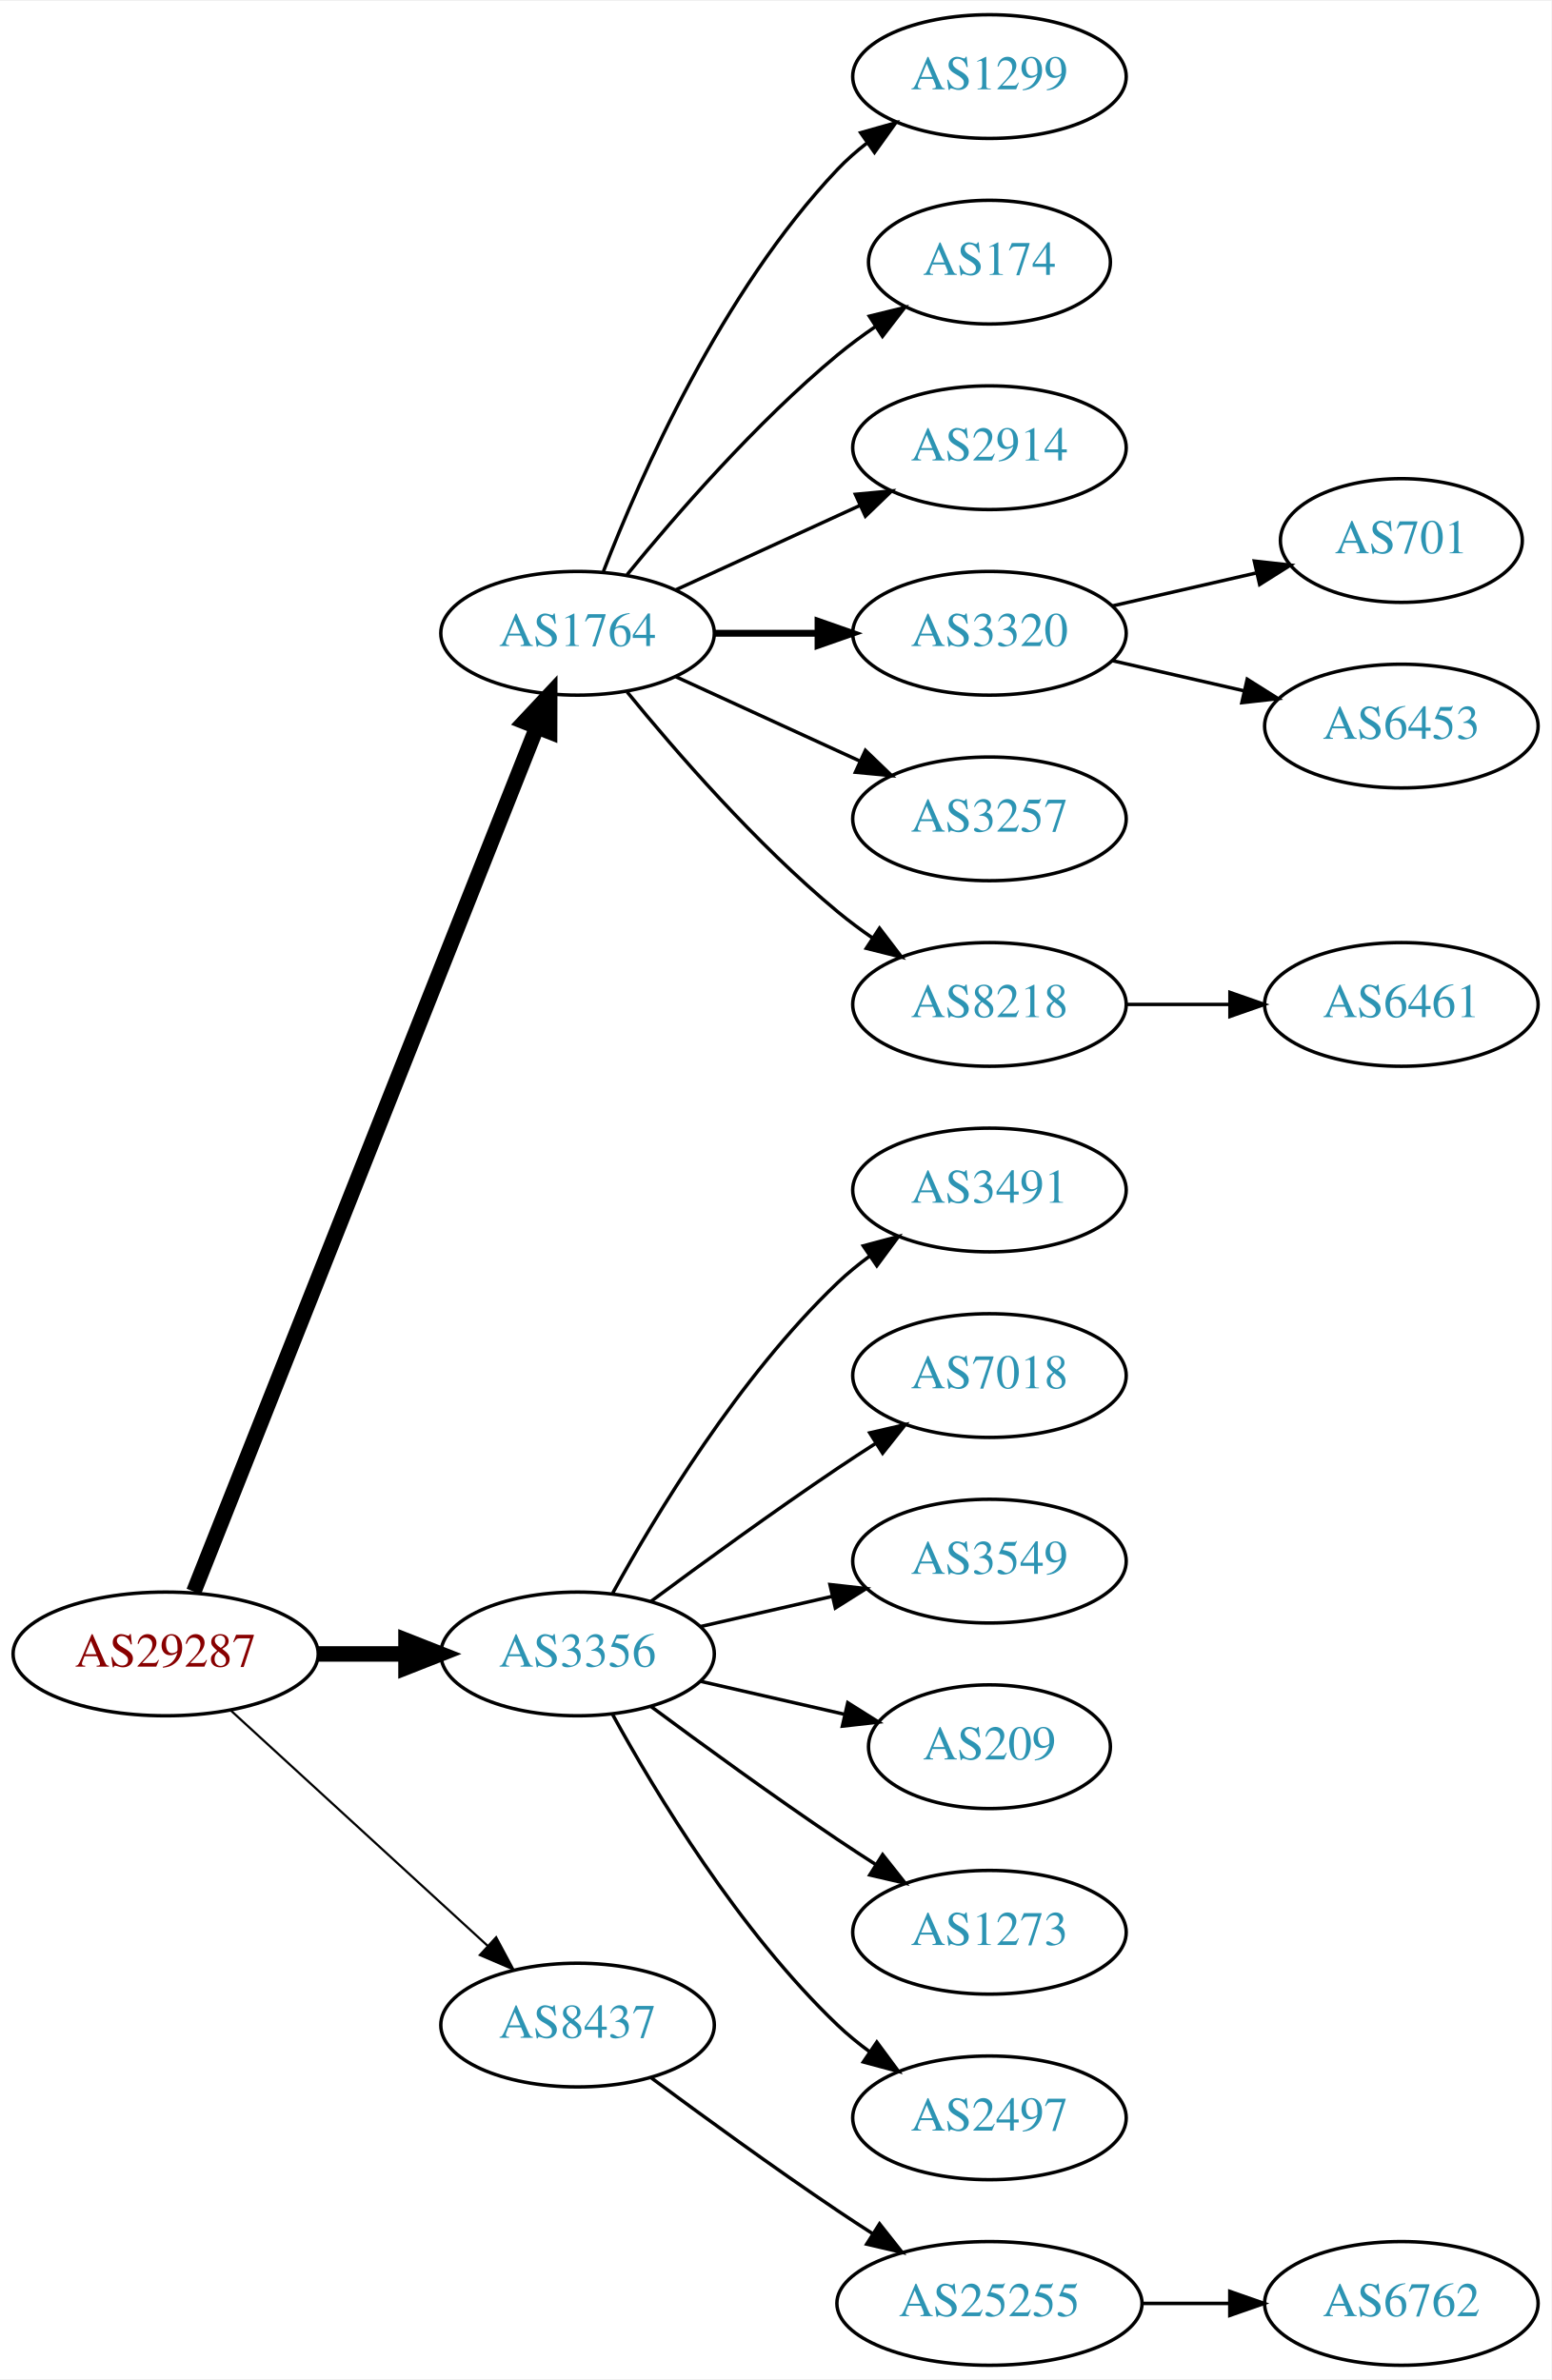
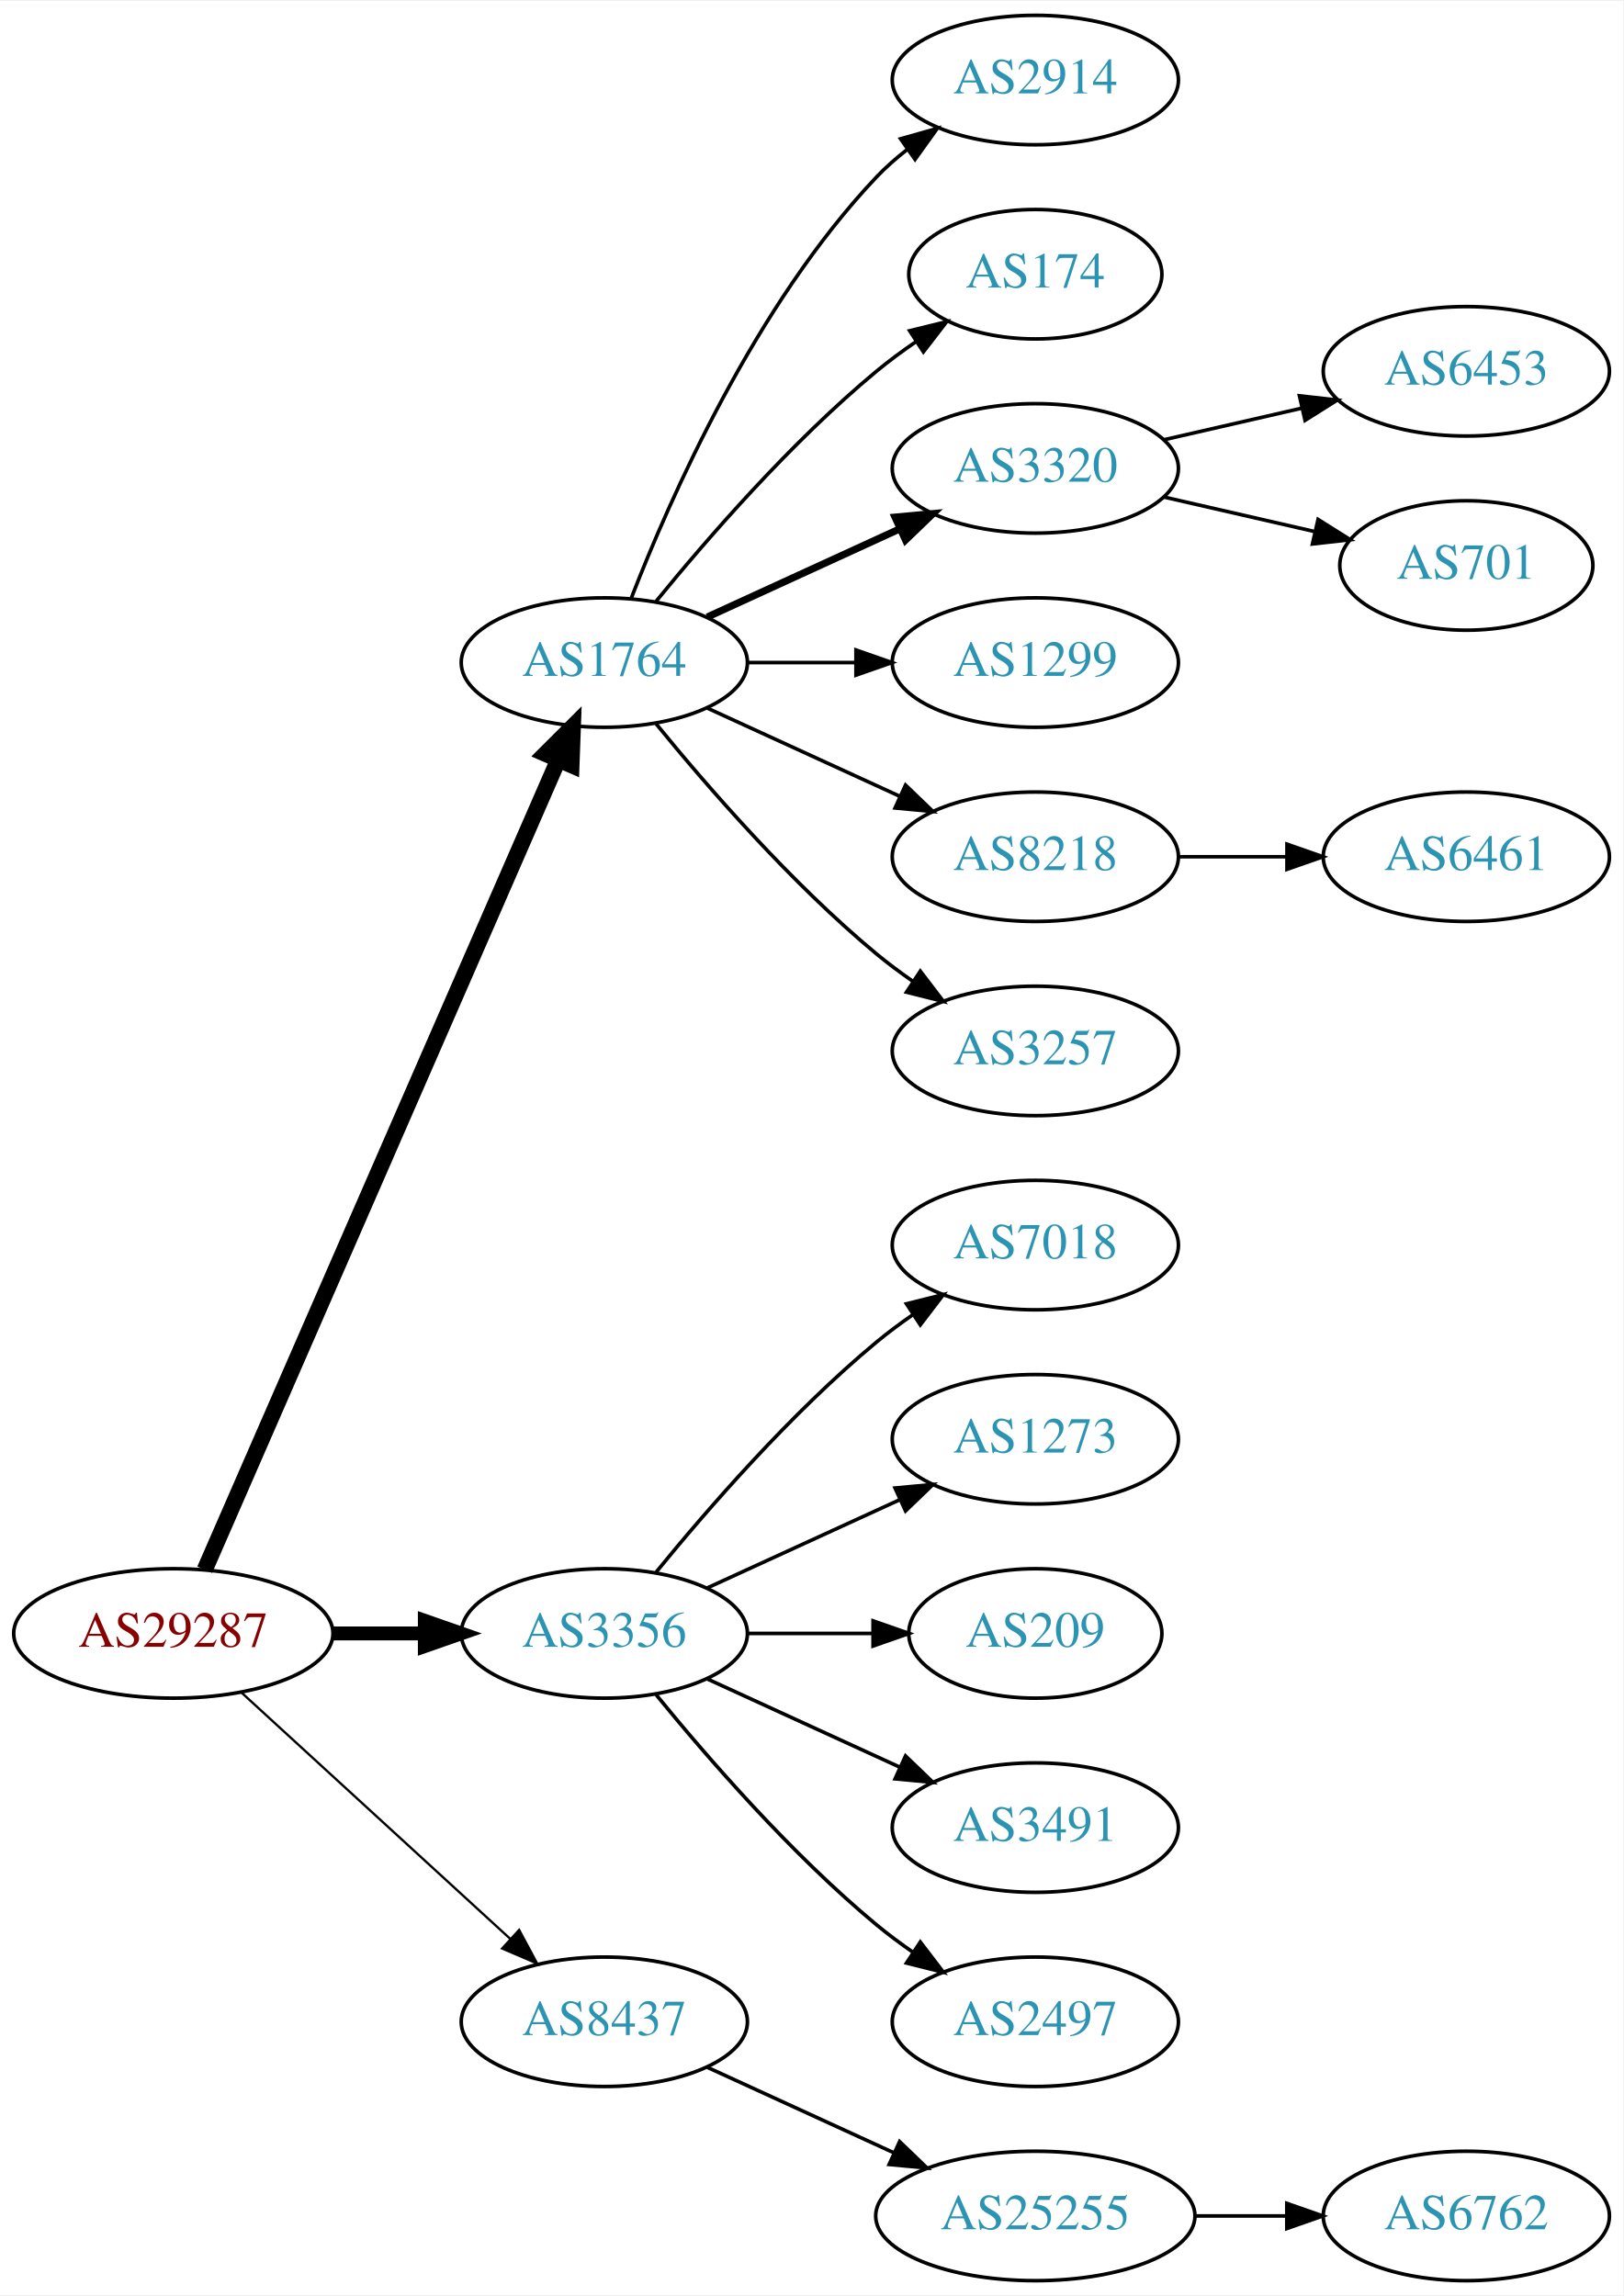
- <svg xmlns="http://www.w3.org/2000/svg" xmlns:xlink="http://www.w3.org/1999/xlink" width="451pt" height="692pt" viewBox="0.00 0.00 451.37 692.00">
-   <g id="graph0" class="graph" transform="scale(1 1) rotate(0) translate(4 688)">
-     <polygon fill="white" stroke="none" points="-4,4 -4,-688 447.37,-688 447.37,4 -4,4" />
+ <svg xmlns="http://www.w3.org/2000/svg" xmlns:xlink="http://www.w3.org/1999/xlink" width="451pt" height="638pt" viewBox="0.00 0.00 451.37 638.00">
+   <g id="graph0" class="graph" transform="scale(1 1) rotate(0) translate(4 634)">
+     <polygon fill="white" stroke="none" points="-4,4 -4,-634 447.37,-634 447.37,4 -4,4" />
    <g id="node1" class="node">
      <g id="a_node1">
        <a xlink:href="/asn/29287" xlink:title="AS29287 ~ Blizznet [AT]">
-           <ellipse fill="#ffffff" stroke="black" cx="44.196" cy="-207" rx="44.393" ry="18" />
-           <text text-anchor="middle" x="44.196" y="-203.3" font-family="Times,serif" font-size="14.00" fill="#880000">AS29287</text>
+           <ellipse fill="#ffffff" stroke="black" cx="44.196" cy="-180" rx="44.393" ry="18" />
+           <text text-anchor="middle" x="44.196" y="-176.3" font-family="Times,serif" font-size="14.00" fill="#880000">AS29287</text>
        </a>
      </g>
    </g>
    <g id="node2" class="node">
      <g id="a_node2">
        <a xlink:href="/asn/1764" xlink:title="AS1764 ~ NEXTLAYER-AS [AT]">
-           <ellipse fill="#ffffff" stroke="black" cx="164.039" cy="-504" rx="39.794" ry="18" />
-           <text text-anchor="middle" x="164.039" y="-500.3" font-family="Times,serif" font-size="14.00" fill="#2c94b3">AS1764</text>
+           <ellipse fill="#ffffff" stroke="black" cx="164.039" cy="-450" rx="39.794" ry="18" />
+           <text text-anchor="middle" x="164.039" y="-446.3" font-family="Times,serif" font-size="14.00" fill="#2c94b3">AS1764</text>
        </a>
      </g>
    </g>
    <g id="edge1" class="edge">
-       <path fill="none" stroke="black" stroke-width="4.5" d="M52.39,-225.132C72.325,-275.373 128.366,-416.615 152.148,-476.553" />
-       <polygon fill="black" stroke="black" stroke-width="4.5" points="148.591,-478.263 155.939,-486.106 155.91,-475.358 148.591,-478.263" />
+       <path fill="none" stroke="black" stroke-width="4.5" d="M52.928,-197.715C73.029,-243.771 127.038,-367.514 151.141,-422.739" />
+       <polygon fill="black" stroke="black" stroke-width="4.5" points="147.669,-424.629 155.278,-432.219 154.887,-421.479 147.669,-424.629" />
    </g>
    <g id="node3" class="node">
      <g id="a_node3">
-         <a xlink:href="/asn/3356" xlink:title="AS3356 ~ LEVEL3 [US]">
-           <ellipse fill="#ffffff" stroke="black" cx="164.039" cy="-207" rx="39.794" ry="18" />
-           <text text-anchor="middle" x="164.039" y="-203.3" font-family="Times,serif" font-size="14.00" fill="#2c94b3">AS3356</text>
+         <a xlink:href="/asn/3356" xlink:title="AS3356 ~ Level 3 Parent, LLC [US]">
+           <ellipse fill="#ffffff" stroke="black" cx="164.039" cy="-180" rx="39.794" ry="18" />
+           <text text-anchor="middle" x="164.039" y="-176.3" font-family="Times,serif" font-size="14.00" fill="#2c94b3">AS3356</text>
        </a>
      </g>
    </g>
    <g id="edge2" class="edge">
-       <path fill="none" stroke="black" stroke-width="4.5" d="M88.407,-207C96.72,-207 105.482,-207 113.965,-207" />
-       <polygon fill="black" stroke="black" stroke-width="4.5" points="114.123,-210.938 124.123,-207 114.123,-203.063 114.123,-210.938" />
+       <path fill="none" stroke="black" stroke-width="3.857" d="M88.407,-180C96.72,-180 105.482,-180 113.965,-180" />
+       <polygon fill="black" stroke="black" stroke-width="3.857" points="114.123,-183.5 124.123,-180 114.123,-176.5 114.123,-183.5" />
    </g>
    <g id="node4" class="node">
      <g id="a_node4">
        <a xlink:href="/asn/8437" xlink:title="AS8437 ~ Hutchison Drei Austria GmbH [AT]">
-           <ellipse fill="#ffffff" stroke="black" cx="164.039" cy="-99" rx="39.794" ry="18" />
-           <text text-anchor="middle" x="164.039" y="-95.3" font-family="Times,serif" font-size="14.00" fill="#2c94b3">AS8437</text>
+           <ellipse fill="#ffffff" stroke="black" cx="164.039" cy="-72" rx="39.794" ry="18" />
+           <text text-anchor="middle" x="164.039" y="-68.3" font-family="Times,serif" font-size="14.00" fill="#2c94b3">AS8437</text>
        </a>
      </g>
    </g>
    <g id="edge3" class="edge">
-       <path fill="none" stroke="black" stroke-width="0.643" d="M63.094,-190.597C83.022,-172.333 115.38,-142.678 137.857,-122.079" />
-       <polygon fill="black" stroke="black" stroke-width="0.643" points="140.351,-124.54 145.359,-115.203 135.622,-119.38 140.351,-124.54" />
+       <path fill="none" stroke="black" stroke-width="0.643" d="M63.094,-163.597C83.022,-145.333 115.38,-115.678 137.857,-95.079" />
+       <polygon fill="black" stroke="black" stroke-width="0.643" points="140.351,-97.54 145.359,-88.203 135.622,-92.38 140.351,-97.54" />
    </g>
    <g id="node5" class="node">
      <g id="a_node5">
-         <a xlink:href="/asn/1299" xlink:title="AS1299 ~ Telia Carrier [EU]">
-           <ellipse fill="#ffffff" stroke="black" cx="283.881" cy="-666" rx="39.794" ry="18" />
-           <text text-anchor="middle" x="283.881" y="-662.3" font-family="Times,serif" font-size="14.00" fill="#2c94b3">AS1299</text>
+         <a xlink:href="/asn/2914" xlink:title="AS2914 ~ NTT America, Inc. [US]">
+           <ellipse fill="#ffffff" stroke="black" cx="283.881" cy="-612" rx="39.794" ry="18" />
+           <text text-anchor="middle" x="283.881" y="-608.3" font-family="Times,serif" font-size="14.00" fill="#2c94b3">AS2914</text>
        </a>
      </g>
    </g>
    <g id="edge4" class="edge">
-       <path fill="none" stroke="black" d="M171.562,-521.994C182.312,-549.728 205.969,-603.429 239.685,-639 242.271,-641.728 245.188,-644.294 248.257,-646.677" />
-       <polygon fill="black" stroke="black" points="246.411,-649.658 256.605,-652.543 250.435,-643.93 246.411,-649.658" />
+       <path fill="none" stroke="black" d="M171.562,-467.994C182.312,-495.728 205.969,-549.429 239.685,-585 242.271,-587.728 245.188,-590.294 248.257,-592.677" />
+       <polygon fill="black" stroke="black" points="246.411,-595.658 256.605,-598.543 250.435,-589.93 246.411,-595.658" />
    </g>
    <g id="node6" class="node">
      <g id="a_node6">
        <a xlink:href="/asn/174" xlink:title="AS174 ~ Cogent Communications [US]">
-           <ellipse fill="#ffffff" stroke="black" cx="283.881" cy="-612" rx="35.194" ry="18" />
-           <text text-anchor="middle" x="283.881" y="-608.3" font-family="Times,serif" font-size="14.00" fill="#2c94b3">AS174</text>
+           <ellipse fill="#ffffff" stroke="black" cx="283.881" cy="-558" rx="35.194" ry="18" />
+           <text text-anchor="middle" x="283.881" y="-554.3" font-family="Times,serif" font-size="14.00" fill="#2c94b3">AS174</text>
        </a>
      </g>
    </g>
    <g id="edge5" class="edge">
-       <path fill="none" stroke="black" d="M178.458,-521.065C192.572,-538.375 215.987,-565.345 239.685,-585 243.148,-587.872 246.941,-590.669 250.795,-593.308" />
-       <polygon fill="black" stroke="black" points="248.938,-596.275 259.228,-598.797 252.757,-590.408 248.938,-596.275" />
+       <path fill="none" stroke="black" d="M178.458,-467.065C192.572,-484.375 215.987,-511.345 239.685,-531 243.148,-533.872 246.941,-536.669 250.795,-539.308" />
+       <polygon fill="black" stroke="black" points="248.938,-542.275 259.228,-544.797 252.757,-536.408 248.938,-542.275" />
    </g>
    <g id="node7" class="node">
      <g id="a_node7">
-         <a xlink:href="/asn/2914" xlink:title="AS2914 ~ NTT America, Inc. [US]">
-           <ellipse fill="#ffffff" stroke="black" cx="283.881" cy="-558" rx="39.794" ry="18" />
-           <text text-anchor="middle" x="283.881" y="-554.3" font-family="Times,serif" font-size="14.00" fill="#2c94b3">AS2914</text>
-         </a>
-       </g>
-     </g>
-     <g id="edge6" class="edge">
-       <path fill="none" stroke="black" d="M192.667,-516.661C208.624,-523.973 228.895,-533.261 246.178,-541.181" />
-       <polygon fill="black" stroke="black" points="244.876,-544.435 255.425,-545.419 247.793,-538.071 244.876,-544.435" />
-     </g>
-     <g id="node8" class="node">
-       <g id="a_node8">
        <a xlink:href="/asn/3320" xlink:title="AS3320 ~ DTAG [DE]">
          <ellipse fill="#ffffff" stroke="black" cx="283.881" cy="-504" rx="39.794" ry="18" />
          <text text-anchor="middle" x="283.881" y="-500.3" font-family="Times,serif" font-size="14.00" fill="#2c94b3">AS3320</text>
        </a>
      </g>
    </g>
+     <g id="edge6" class="edge">
+       <path fill="none" stroke="black" stroke-width="2" d="M192.667,-462.661C208.624,-469.973 228.895,-479.261 246.178,-487.181" />
+       <polygon fill="black" stroke="black" stroke-width="2" points="244.876,-490.435 255.425,-491.419 247.793,-484.071 244.876,-490.435" />
+     </g>
+     <g id="node8" class="node">
+       <g id="a_node8">
+         <a xlink:href="/asn/1299" xlink:title="AS1299 ~ Telia Carrier [EU]">
+           <ellipse fill="#ffffff" stroke="black" cx="283.881" cy="-450" rx="39.794" ry="18" />
+           <text text-anchor="middle" x="283.881" y="-446.3" font-family="Times,serif" font-size="14.00" fill="#2c94b3">AS1299</text>
+         </a>
+       </g>
+     </g>
    <g id="edge7" class="edge">
-       <path fill="none" stroke="black" stroke-width="2" d="M203.951,-504C213.505,-504 223.854,-504 233.817,-504" />
-       <polygon fill="black" stroke="black" stroke-width="2" points="234.009,-507.5 244.009,-504 234.009,-500.5 234.009,-507.5" />
+       <path fill="none" stroke="black" d="M203.951,-450C213.505,-450 223.854,-450 233.817,-450" />
+       <polygon fill="black" stroke="black" points="234.009,-453.5 244.009,-450 234.009,-446.5 234.009,-453.5" />
    </g>
    <g id="node9" class="node">
      <g id="a_node9">
-         <a xlink:href="/asn/3257" xlink:title="AS3257 ~ GTT [DE]">
-           <ellipse fill="#ffffff" stroke="black" cx="283.881" cy="-450" rx="39.794" ry="18" />
-           <text text-anchor="middle" x="283.881" y="-446.3" font-family="Times,serif" font-size="14.00" fill="#2c94b3">AS3257</text>
-         </a>
-       </g>
-     </g>
-     <g id="edge8" class="edge">
-       <path fill="none" stroke="black" d="M192.667,-491.339C208.624,-484.027 228.895,-474.739 246.178,-466.819" />
-       <polygon fill="black" stroke="black" points="247.793,-469.929 255.425,-462.581 244.876,-463.565 247.793,-469.929" />
-     </g>
-     <g id="node10" class="node">
-       <g id="a_node10">
        <a xlink:href="/asn/8218" xlink:title="AS8218 ~ legacy Neotelecoms [FR]">
          <ellipse fill="#ffffff" stroke="black" cx="283.881" cy="-396" rx="39.794" ry="18" />
          <text text-anchor="middle" x="283.881" y="-392.3" font-family="Times,serif" font-size="14.00" fill="#2c94b3">AS8218</text>
        </a>
      </g>
    </g>
+     <g id="edge8" class="edge">
+       <path fill="none" stroke="black" d="M192.667,-437.339C208.624,-430.027 228.895,-420.739 246.178,-412.819" />
+       <polygon fill="black" stroke="black" points="247.793,-415.929 255.425,-408.581 244.876,-409.565 247.793,-415.929" />
+     </g>
+     <g id="node10" class="node">
+       <g id="a_node10">
+         <a xlink:href="/asn/3257" xlink:title="AS3257 ~ GTT [DE]">
+           <ellipse fill="#ffffff" stroke="black" cx="283.881" cy="-342" rx="39.794" ry="18" />
+           <text text-anchor="middle" x="283.881" y="-338.3" font-family="Times,serif" font-size="14.00" fill="#2c94b3">AS3257</text>
+         </a>
+       </g>
+     </g>
    <g id="edge9" class="edge">
-       <path fill="none" stroke="black" d="M178.458,-486.935C192.572,-469.625 215.987,-442.655 239.685,-423 242.901,-420.332 246.402,-417.73 249.972,-415.259" />
-       <polygon fill="black" stroke="black" points="251.896,-418.183 258.329,-409.764 248.05,-412.334 251.896,-418.183" />
+       <path fill="none" stroke="black" d="M178.458,-432.935C192.572,-415.625 215.987,-388.655 239.685,-369 242.901,-366.332 246.402,-363.73 249.972,-361.259" />
+       <polygon fill="black" stroke="black" points="251.896,-364.183 258.329,-355.764 248.05,-358.334 251.896,-364.183" />
    </g>
    <g id="node14" class="node">
      <g id="a_node14">
-         <a xlink:href="/asn/3491" xlink:title="AS3491 ~ PCCW Global, Inc. [US]">
-           <ellipse fill="#ffffff" stroke="black" cx="283.881" cy="-342" rx="39.794" ry="18" />
-           <text text-anchor="middle" x="283.881" y="-338.3" font-family="Times,serif" font-size="14.00" fill="#2c94b3">AS3491</text>
-         </a>
-       </g>
-     </g>
-     <g id="edge13" class="edge">
-       <path fill="none" stroke="black" d="M174.28,-224.713C186.825,-247.561 211.002,-287.611 239.685,-315 242.553,-317.739 245.742,-320.347 249.051,-322.785" />
-       <polygon fill="black" stroke="black" points="247.175,-325.742 257.411,-328.477 251.114,-319.956 247.175,-325.742" />
-     </g>
-     <g id="node15" class="node">
-       <g id="a_node15">
        <a xlink:href="/asn/7018" xlink:title="AS7018 ~ AT&amp;T Services, Inc. [US]">
          <ellipse fill="#ffffff" stroke="black" cx="283.881" cy="-288" rx="39.794" ry="18" />
          <text text-anchor="middle" x="283.881" y="-284.3" font-family="Times,serif" font-size="14.00" fill="#2c94b3">AS7018</text>
        </a>
      </g>
    </g>
+     <g id="edge13" class="edge">
+       <path fill="none" stroke="black" d="M178.458,-197.065C192.572,-214.375 215.987,-241.345 239.685,-261 242.901,-263.668 246.402,-266.27 249.972,-268.741" />
+       <polygon fill="black" stroke="black" points="248.05,-271.666 258.329,-274.236 251.896,-265.817 248.05,-271.666" />
+     </g>
+     <g id="node15" class="node">
+       <g id="a_node15">
+         <a xlink:href="/asn/1273" xlink:title="AS1273 ~ Vodafone Group PLC [EU]">
+           <ellipse fill="#ffffff" stroke="black" cx="283.881" cy="-234" rx="39.794" ry="18" />
+           <text text-anchor="middle" x="283.881" y="-230.3" font-family="Times,serif" font-size="14.00" fill="#2c94b3">AS1273</text>
+         </a>
+       </g>
+     </g>
    <g id="edge14" class="edge">
-       <path fill="none" stroke="black" d="M185.369,-222.277C200.231,-233.304 220.976,-248.407 239.685,-261 243.234,-263.389 246.984,-265.839 250.733,-268.242" />
-       <polygon fill="black" stroke="black" points="249.059,-271.325 259.381,-273.712 252.801,-265.409 249.059,-271.325" />
+       <path fill="none" stroke="black" d="M192.667,-192.661C208.624,-199.973 228.895,-209.261 246.178,-217.181" />
+       <polygon fill="black" stroke="black" points="244.876,-220.435 255.425,-221.419 247.793,-214.071 244.876,-220.435" />
    </g>
    <g id="node16" class="node">
      <g id="a_node16">
-         <a xlink:href="/asn/3549" xlink:title="AS3549 ~ Level 3 Parent, LLC [US]">
-           <ellipse fill="#ffffff" stroke="black" cx="283.881" cy="-234" rx="39.794" ry="18" />
-           <text text-anchor="middle" x="283.881" y="-230.3" font-family="Times,serif" font-size="14.00" fill="#2c94b3">AS3549</text>
-         </a>
-       </g>
-     </g>
-     <g id="edge15" class="edge">
-       <path fill="none" stroke="black" d="M199.758,-214.955C211.758,-217.704 225.379,-220.825 238.071,-223.733" />
-       <polygon fill="black" stroke="black" points="237.474,-227.187 248.003,-226.009 239.037,-220.364 237.474,-227.187" />
-     </g>
-     <g id="node17" class="node">
-       <g id="a_node17">
        <a xlink:href="/asn/209" xlink:title="AS209 ~ CenturyLink Communications, LLC [US]">
          <ellipse fill="#ffffff" stroke="black" cx="283.881" cy="-180" rx="35.194" ry="18" />
          <text text-anchor="middle" x="283.881" y="-176.3" font-family="Times,serif" font-size="14.00" fill="#2c94b3">AS209</text>
        </a>
      </g>
    </g>
+     <g id="edge15" class="edge">
+       <path fill="none" stroke="black" d="M203.951,-180C215.038,-180 227.198,-180 238.58,-180" />
+       <polygon fill="black" stroke="black" points="238.762,-183.5 248.762,-180 238.762,-176.5 238.762,-183.5" />
+     </g>
+     <g id="node17" class="node">
+       <g id="a_node17">
+         <a xlink:href="/asn/3491" xlink:title="AS3491 ~ PCCW Global, Inc. [US]">
+           <ellipse fill="#ffffff" stroke="black" cx="283.881" cy="-126" rx="39.794" ry="18" />
+           <text text-anchor="middle" x="283.881" y="-122.3" font-family="Times,serif" font-size="14.00" fill="#2c94b3">AS3491</text>
+         </a>
+       </g>
+     </g>
    <g id="edge16" class="edge">
-       <path fill="none" stroke="black" d="M199.758,-199.045C212.85,-196.045 227.873,-192.604 241.513,-189.478" />
-       <polygon fill="black" stroke="black" points="242.655,-192.807 251.621,-187.162 241.091,-185.984 242.655,-192.807" />
+       <path fill="none" stroke="black" d="M192.667,-167.339C208.624,-160.027 228.895,-150.739 246.178,-142.819" />
+       <polygon fill="black" stroke="black" points="247.793,-145.929 255.425,-138.581 244.876,-139.565 247.793,-145.929" />
    </g>
    <g id="node18" class="node">
      <g id="a_node18">
-         <a xlink:href="/asn/1273" xlink:title="AS1273 ~ Vodafone Group PLC [EU]">
-           <ellipse fill="#ffffff" stroke="black" cx="283.881" cy="-126" rx="39.794" ry="18" />
-           <text text-anchor="middle" x="283.881" y="-122.3" font-family="Times,serif" font-size="14.00" fill="#2c94b3">AS1273</text>
-         </a>
-       </g>
-     </g>
-     <g id="edge17" class="edge">
-       <path fill="none" stroke="black" d="M185.369,-191.723C200.231,-180.696 220.976,-165.593 239.685,-153 243.234,-150.611 246.984,-148.161 250.733,-145.758" />
-       <polygon fill="black" stroke="black" points="252.801,-148.591 259.381,-140.288 249.059,-142.675 252.801,-148.591" />
-     </g>
-     <g id="node19" class="node">
-       <g id="a_node19">
        <a xlink:href="/asn/2497" xlink:title="AS2497 ~ Internet Initiative Japan Inc. [JP]">
          <ellipse fill="#ffffff" stroke="black" cx="283.881" cy="-72" rx="39.794" ry="18" />
          <text text-anchor="middle" x="283.881" y="-68.3" font-family="Times,serif" font-size="14.00" fill="#2c94b3">AS2497</text>
        </a>
      </g>
    </g>
-     <g id="edge18" class="edge">
-       <path fill="none" stroke="black" d="M174.28,-189.287C186.825,-166.439 211.002,-126.389 239.685,-99 242.553,-96.261 245.742,-93.653 249.051,-91.215" />
-       <polygon fill="black" stroke="black" points="251.114,-94.044 257.411,-85.523 247.175,-88.258 251.114,-94.044" />
-     </g>
-     <g id="node20" class="node">
-       <g id="a_node20">
+     <g id="edge17" class="edge">
+       <path fill="none" stroke="black" d="M178.458,-162.935C192.572,-145.625 215.987,-118.655 239.685,-99 242.901,-96.332 246.402,-93.73 249.972,-91.259" />
+       <polygon fill="black" stroke="black" points="251.896,-94.183 258.329,-85.764 248.05,-88.334 251.896,-94.183" />
+     </g>
+     <g id="node19" class="node">
+       <g id="a_node19">
        <a xlink:href="/asn/25255" xlink:title="AS25255 ~ ==&gt; TELE2 AUSTRIA &lt;== [AT]">
          <ellipse fill="#ffffff" stroke="black" cx="283.881" cy="-18" rx="44.393" ry="18" />
          <text text-anchor="middle" x="283.881" y="-14.3" font-family="Times,serif" font-size="14.00" fill="#2c94b3">AS25255</text>
        </a>
      </g>
    </g>
-     <g id="edge19" class="edge">
-       <path fill="none" stroke="black" d="M185.369,-83.723C200.231,-72.696 220.976,-57.593 239.685,-45 242.975,-42.785 246.438,-40.518 249.912,-38.285" />
-       <polygon fill="black" stroke="black" points="251.909,-41.163 258.479,-32.852 248.16,-35.252 251.909,-41.163" />
+     <g id="edge18" class="edge">
+       <path fill="none" stroke="black" d="M192.667,-59.339C208.165,-52.238 227.732,-43.272 244.678,-35.506" />
+       <polygon fill="black" stroke="black" points="246.148,-38.682 253.781,-31.335 243.232,-32.319 246.148,-38.682" />
    </g>
    <g id="node11" class="node">
      <g id="a_node11">
-         <a xlink:href="/asn/701" xlink:title="AS701 ~ UUNET [US]">
-           <ellipse fill="#ffffff" stroke="black" cx="403.724" cy="-531" rx="35.194" ry="18" />
-           <text text-anchor="middle" x="403.724" y="-527.3" font-family="Times,serif" font-size="14.00" fill="#2c94b3">AS701</text>
+         <a xlink:href="/asn/6453" xlink:title="AS6453 ~ TATA COMMUNICATIONS (AMERICA) INC [US]">
+           <ellipse fill="#ffffff" stroke="black" cx="403.724" cy="-531" rx="39.794" ry="18" />
+           <text text-anchor="middle" x="403.724" y="-527.3" font-family="Times,serif" font-size="14.00" fill="#2c94b3">AS6453</text>
        </a>
      </g>
    </g>
    <g id="edge10" class="edge">
-       <path fill="none" stroke="black" d="M319.6,-511.955C332.693,-514.955 347.715,-518.396 361.356,-521.522" />
-       <polygon fill="black" stroke="black" points="360.934,-525.016 371.463,-523.838 362.497,-518.193 360.934,-525.016" />
+       <path fill="none" stroke="black" d="M319.6,-511.955C331.6,-514.704 345.221,-517.825 357.914,-520.733" />
+       <polygon fill="black" stroke="black" points="357.316,-524.187 367.845,-523.009 358.88,-517.364 357.316,-524.187" />
    </g>
    <g id="node12" class="node">
      <g id="a_node12">
-         <a xlink:href="/asn/6453" xlink:title="AS6453 ~ TATA COMMUNICATIONS (AMERICA) INC [US]">
-           <ellipse fill="#ffffff" stroke="black" cx="403.724" cy="-477" rx="39.794" ry="18" />
-           <text text-anchor="middle" x="403.724" y="-473.3" font-family="Times,serif" font-size="14.00" fill="#2c94b3">AS6453</text>
+         <a xlink:href="/asn/701" xlink:title="AS701 ~ UUNET [US]">
+           <ellipse fill="#ffffff" stroke="black" cx="403.724" cy="-477" rx="35.194" ry="18" />
+           <text text-anchor="middle" x="403.724" y="-473.3" font-family="Times,serif" font-size="14.00" fill="#2c94b3">AS701</text>
        </a>
      </g>
    </g>
    <g id="edge11" class="edge">
-       <path fill="none" stroke="black" d="M319.6,-496.045C331.6,-493.296 345.221,-490.175 357.914,-487.267" />
-       <polygon fill="black" stroke="black" points="358.88,-490.636 367.845,-484.991 357.316,-483.813 358.88,-490.636" />
+       <path fill="none" stroke="black" d="M319.6,-496.045C332.693,-493.045 347.715,-489.604 361.356,-486.478" />
+       <polygon fill="black" stroke="black" points="362.497,-489.807 371.463,-484.162 360.934,-482.984 362.497,-489.807" />
    </g>
    <g id="node13" class="node">
      <g id="a_node13">
        <a xlink:href="/asn/6461" xlink:title="AS6461 ~ Zayo Bandwidth [US]">
          <ellipse fill="#ffffff" stroke="black" cx="403.724" cy="-396" rx="39.794" ry="18" />
          <text text-anchor="middle" x="403.724" y="-392.3" font-family="Times,serif" font-size="14.00" fill="#2c94b3">AS6461</text>
        </a>
      </g>
    </g>
    <g id="edge12" class="edge">
      <path fill="none" stroke="black" d="M323.794,-396C333.347,-396 343.697,-396 353.659,-396" />
      <polygon fill="black" stroke="black" points="353.852,-399.5 363.852,-396 353.852,-392.5 353.852,-399.5" />
    </g>
-     <g id="node21" class="node">
-       <g id="a_node21">
+     <g id="node20" class="node">
+       <g id="a_node20">
        <a xlink:href="/asn/6762" xlink:title="AS6762 ~ TELECOM ITALIA SPARKLE S.p.A. [IT]">
          <ellipse fill="#ffffff" stroke="black" cx="403.724" cy="-18" rx="39.794" ry="18" />
          <text text-anchor="middle" x="403.724" y="-14.3" font-family="Times,serif" font-size="14.00" fill="#2c94b3">AS6762</text>
        </a>
      </g>
    </g>
-     <g id="edge20" class="edge">
+     <g id="edge19" class="edge">
      <path fill="none" stroke="black" d="M328.092,-18C336.405,-18 345.168,-18 353.65,-18" />
      <polygon fill="black" stroke="black" points="353.809,-21.5 363.809,-18 353.809,-14.5 353.809,-21.5" />
    </g>
  </g>
</svg>
